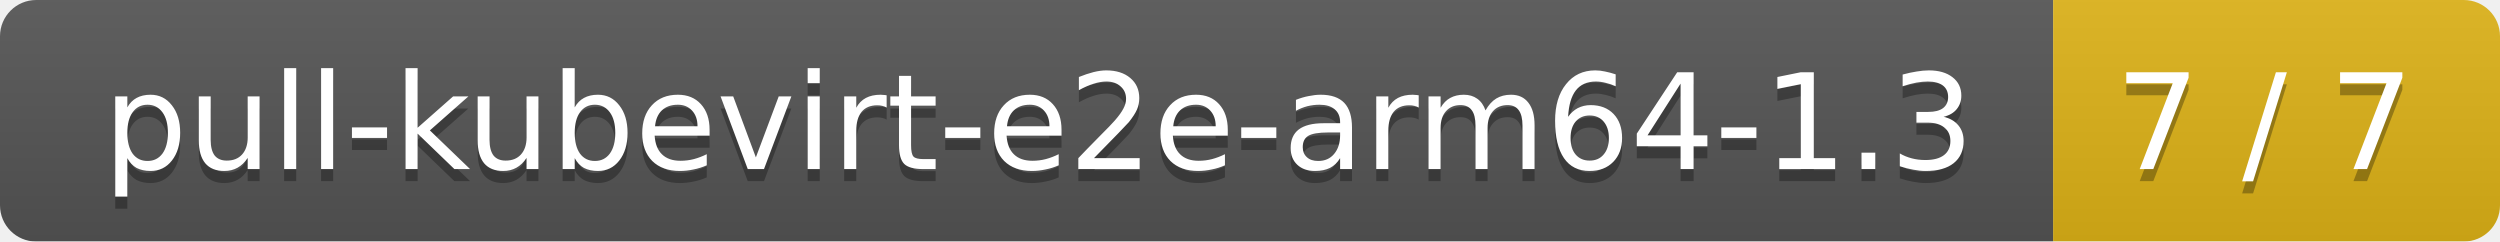
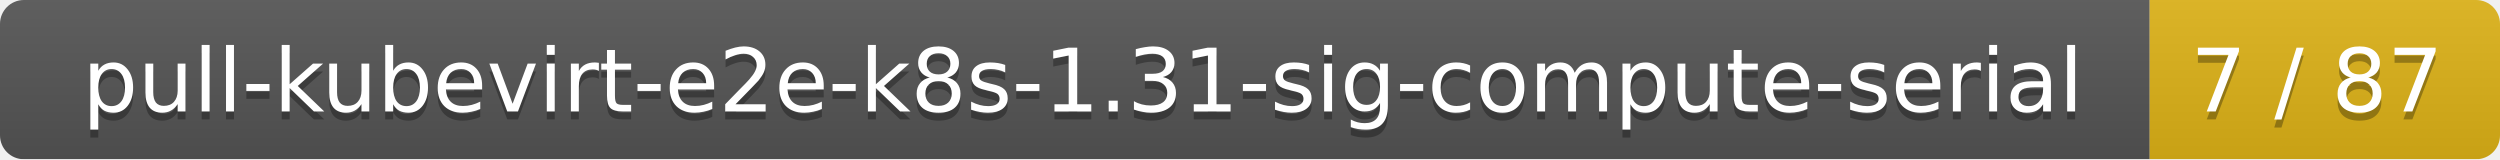
- <svg xmlns="http://www.w3.org/2000/svg" width="207" height="20">
+ <svg xmlns="http://www.w3.org/2000/svg" width="314" height="20">
  <linearGradient id="smooth" x2="0" y2="100%">
    <stop offset="0" stop-color="#bbb" stop-opacity=".1" />
    <stop offset="1" stop-opacity=".1" />
  </linearGradient>
  <mask id="round">
-     <rect width="207" height="20" rx="3" fill="#fff" />
+     <rect width="314" height="20" rx="3" fill="#fff" />
  </mask>
  <g mask="url(#round)">
-     <rect width="170" height="20" fill="#555" />
-     <rect x="170" width="37" height="20" fill="#dfb317" />
-     <rect width="207" height="20" fill="url(#smooth)" />
+     <rect width="270" height="20" fill="#555" />
+     <rect x="270" width="44" height="20" fill="#dfb317" />
+     <rect width="314" height="20" fill="url(#smooth)" />
  </g>
  <g fill="#fff" text-anchor="middle" font-family="DejaVu Sans,Verdana,Geneva,sans-serif" font-size="11">
-     <text x="86" y="15" fill="#010101" fill-opacity=".3">pull-kubevirt-e2e-arm64-1.3</text>
-     <text x="86" y="14">pull-kubevirt-e2e-arm64-1.3</text>
-     <text x="187.5" y="15" fill="#010101" fill-opacity=".3">7 / 7</text>
-     <text x="187.5" y="14">7 / 7</text>
+     <text x="136" y="15" fill="#010101" fill-opacity=".3">pull-kubevirt-e2e-k8s-1.31-sig-compute-serial</text>
+     <text x="136" y="14">pull-kubevirt-e2e-k8s-1.31-sig-compute-serial</text>
+     <text x="291" y="15" fill="#010101" fill-opacity=".3">7 / 87</text>
+     <text x="291" y="14">7 / 87</text>
  </g>
</svg>
